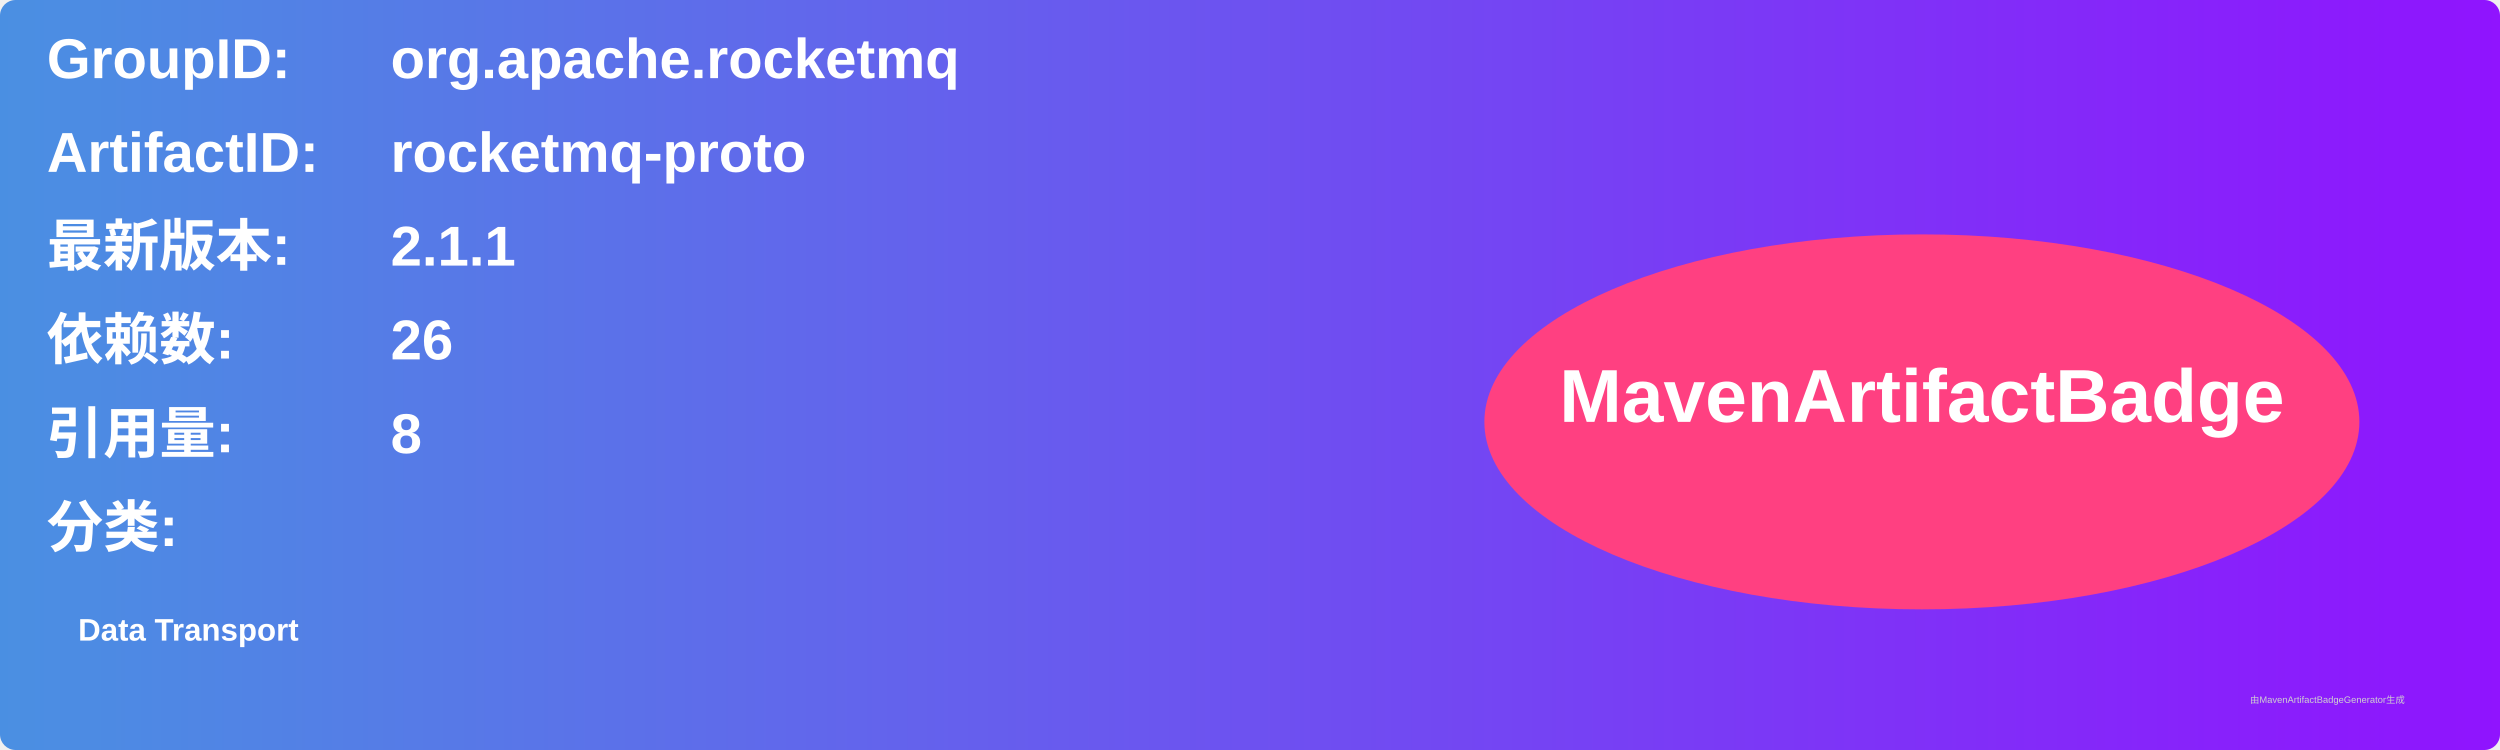
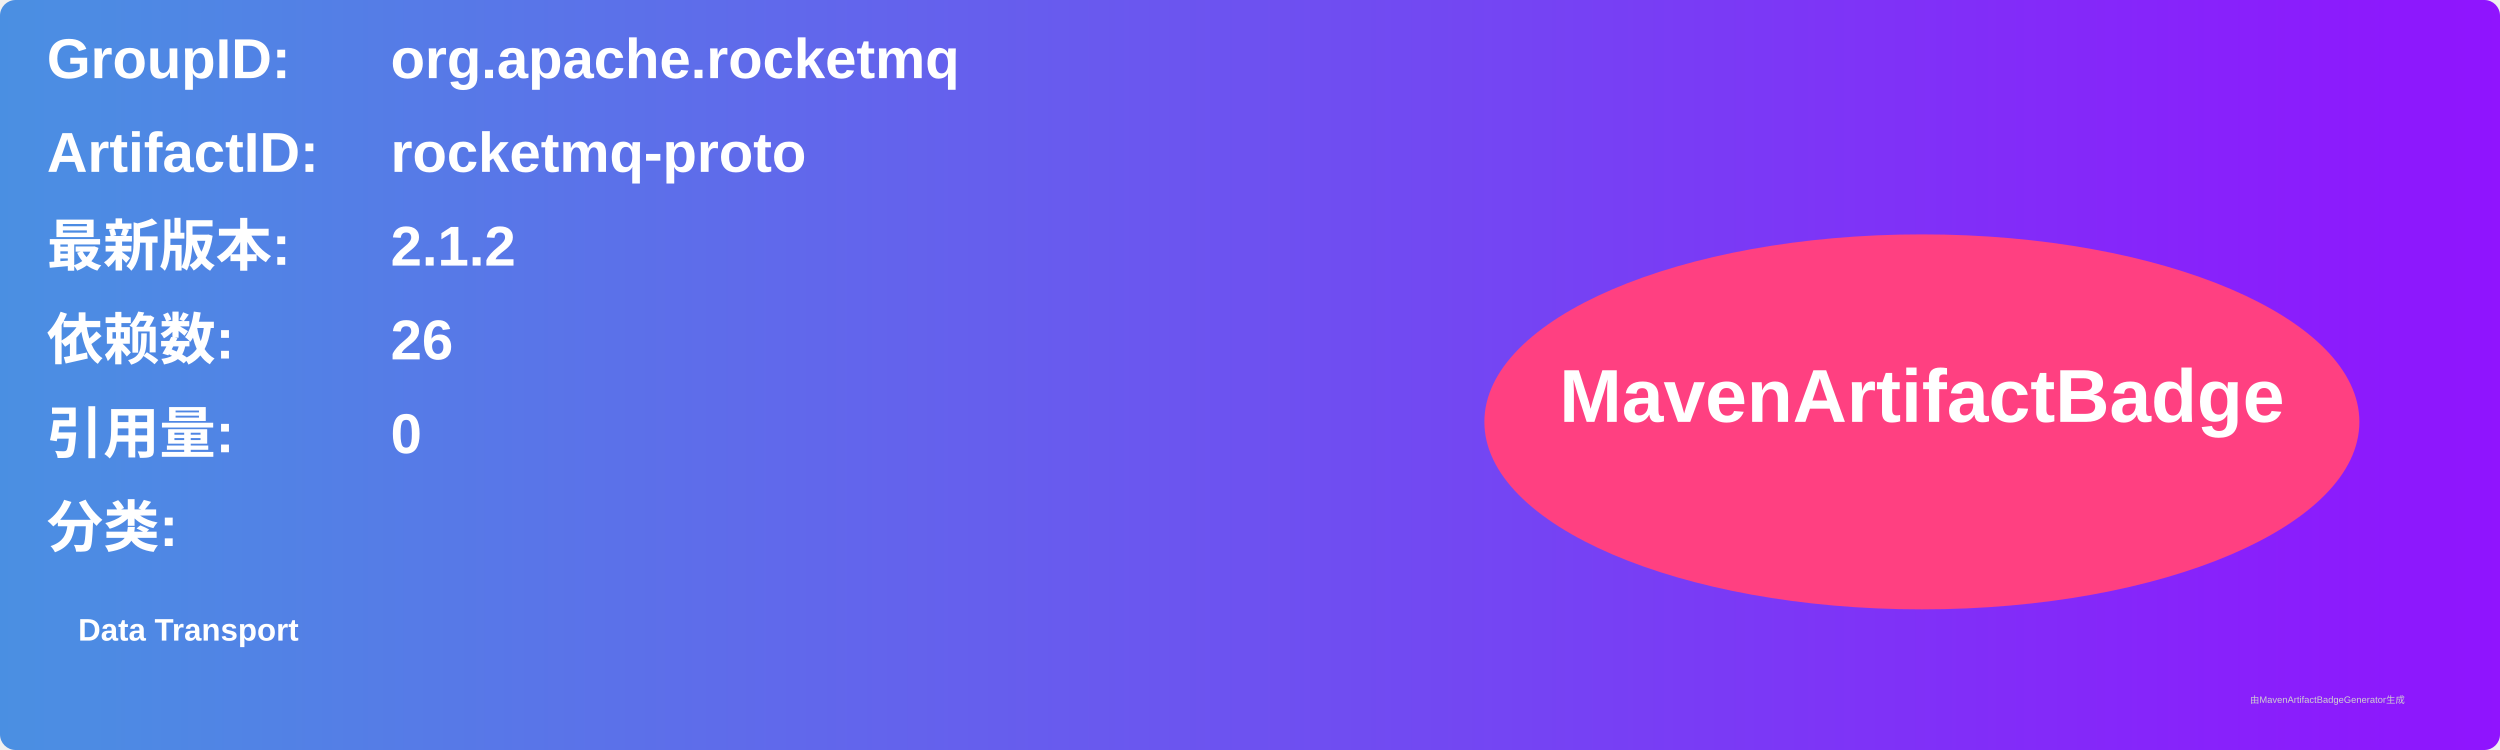
<svg xmlns="http://www.w3.org/2000/svg" width="800" height="240" viewBox="0 0 800 240">
  <linearGradient id="grad" x1="0%" y1="0%" x2="100%" y2="0%">
    <stop offset="0%" stop-color="#4a90e2" />
    <stop offset="100%" stop-color="#9013fe" />
  </linearGradient>
  <rect width="100%" height="100%" rx="5" ry="5" fill="url(#grad)" />
  <g transform="translate(15, 15)">
    <text x="0" y="10" font-family="Arial" font-size="18" fill="white" font-weight="bold" width="260">GroupID:</text>
    <text x="110" y="10" font-family="Arial" font-size="18" fill="white" font-weight="bold" width="460">org.apache.rocketmq</text>
    <text x="0" y="40" font-family="Arial" font-size="18" fill="white" font-weight="bold" width="260">ArtifactID:</text>
    <text x="110" y="40" font-family="Arial" font-size="18" fill="white" font-weight="bold" width="460">rocketmq-proto</text>
    <text x="0" y="70" font-family="Arial" font-size="18" fill="white" font-weight="bold">最新版本:</text>
    <text x="110" y="70" font-family="Arial" font-size="18" fill="white" font-weight="bold">
-       <tspan font-weight="bold">2.1.1</tspan>
+       <tspan font-weight="bold">2.1.2</tspan>
    </text>
    <text x="0" y="100" font-family="Arial" font-size="18" fill="white" font-weight="bold">依赖数: </text>
    <text x="110" y="100" font-family="Arial" font-size="18" fill="white">
      <tspan font-weight="bold">26</tspan>
    </text>
    <text x="0" y="130" font-family="Arial" font-size="18" fill="white" font-weight="bold">引用量: </text>
    <text x="110" y="130" font-family="Arial" font-size="18" fill="white">
-       <tspan font-weight="bold">8</tspan>
+       <tspan font-weight="bold">0</tspan>
    </text>
    <text x="0" y="160" font-family="Arial" font-size="18" fill="white" font-weight="bold">分类:</text>
    <text x="10" y="190" font-family="Arial" font-size="10" fill="white">
      <tspan font-weight="bold">Data Transport</tspan>
    </text>
    <ellipse cx="600" cy="120" rx="140" ry="60" fill="#ff4081" />
    <text x="600" y="120" text-anchor="middle" font-family="Arial" font-size="24" fill="white" font-weight="bold">MavenArtifactBadge</text>
  </g>
  <text x="720" y="225" font-family="Arial" font-size="3" fill="#d0d0d0">由MavenArtifactBadgeGenerator生成</text>
</svg>
